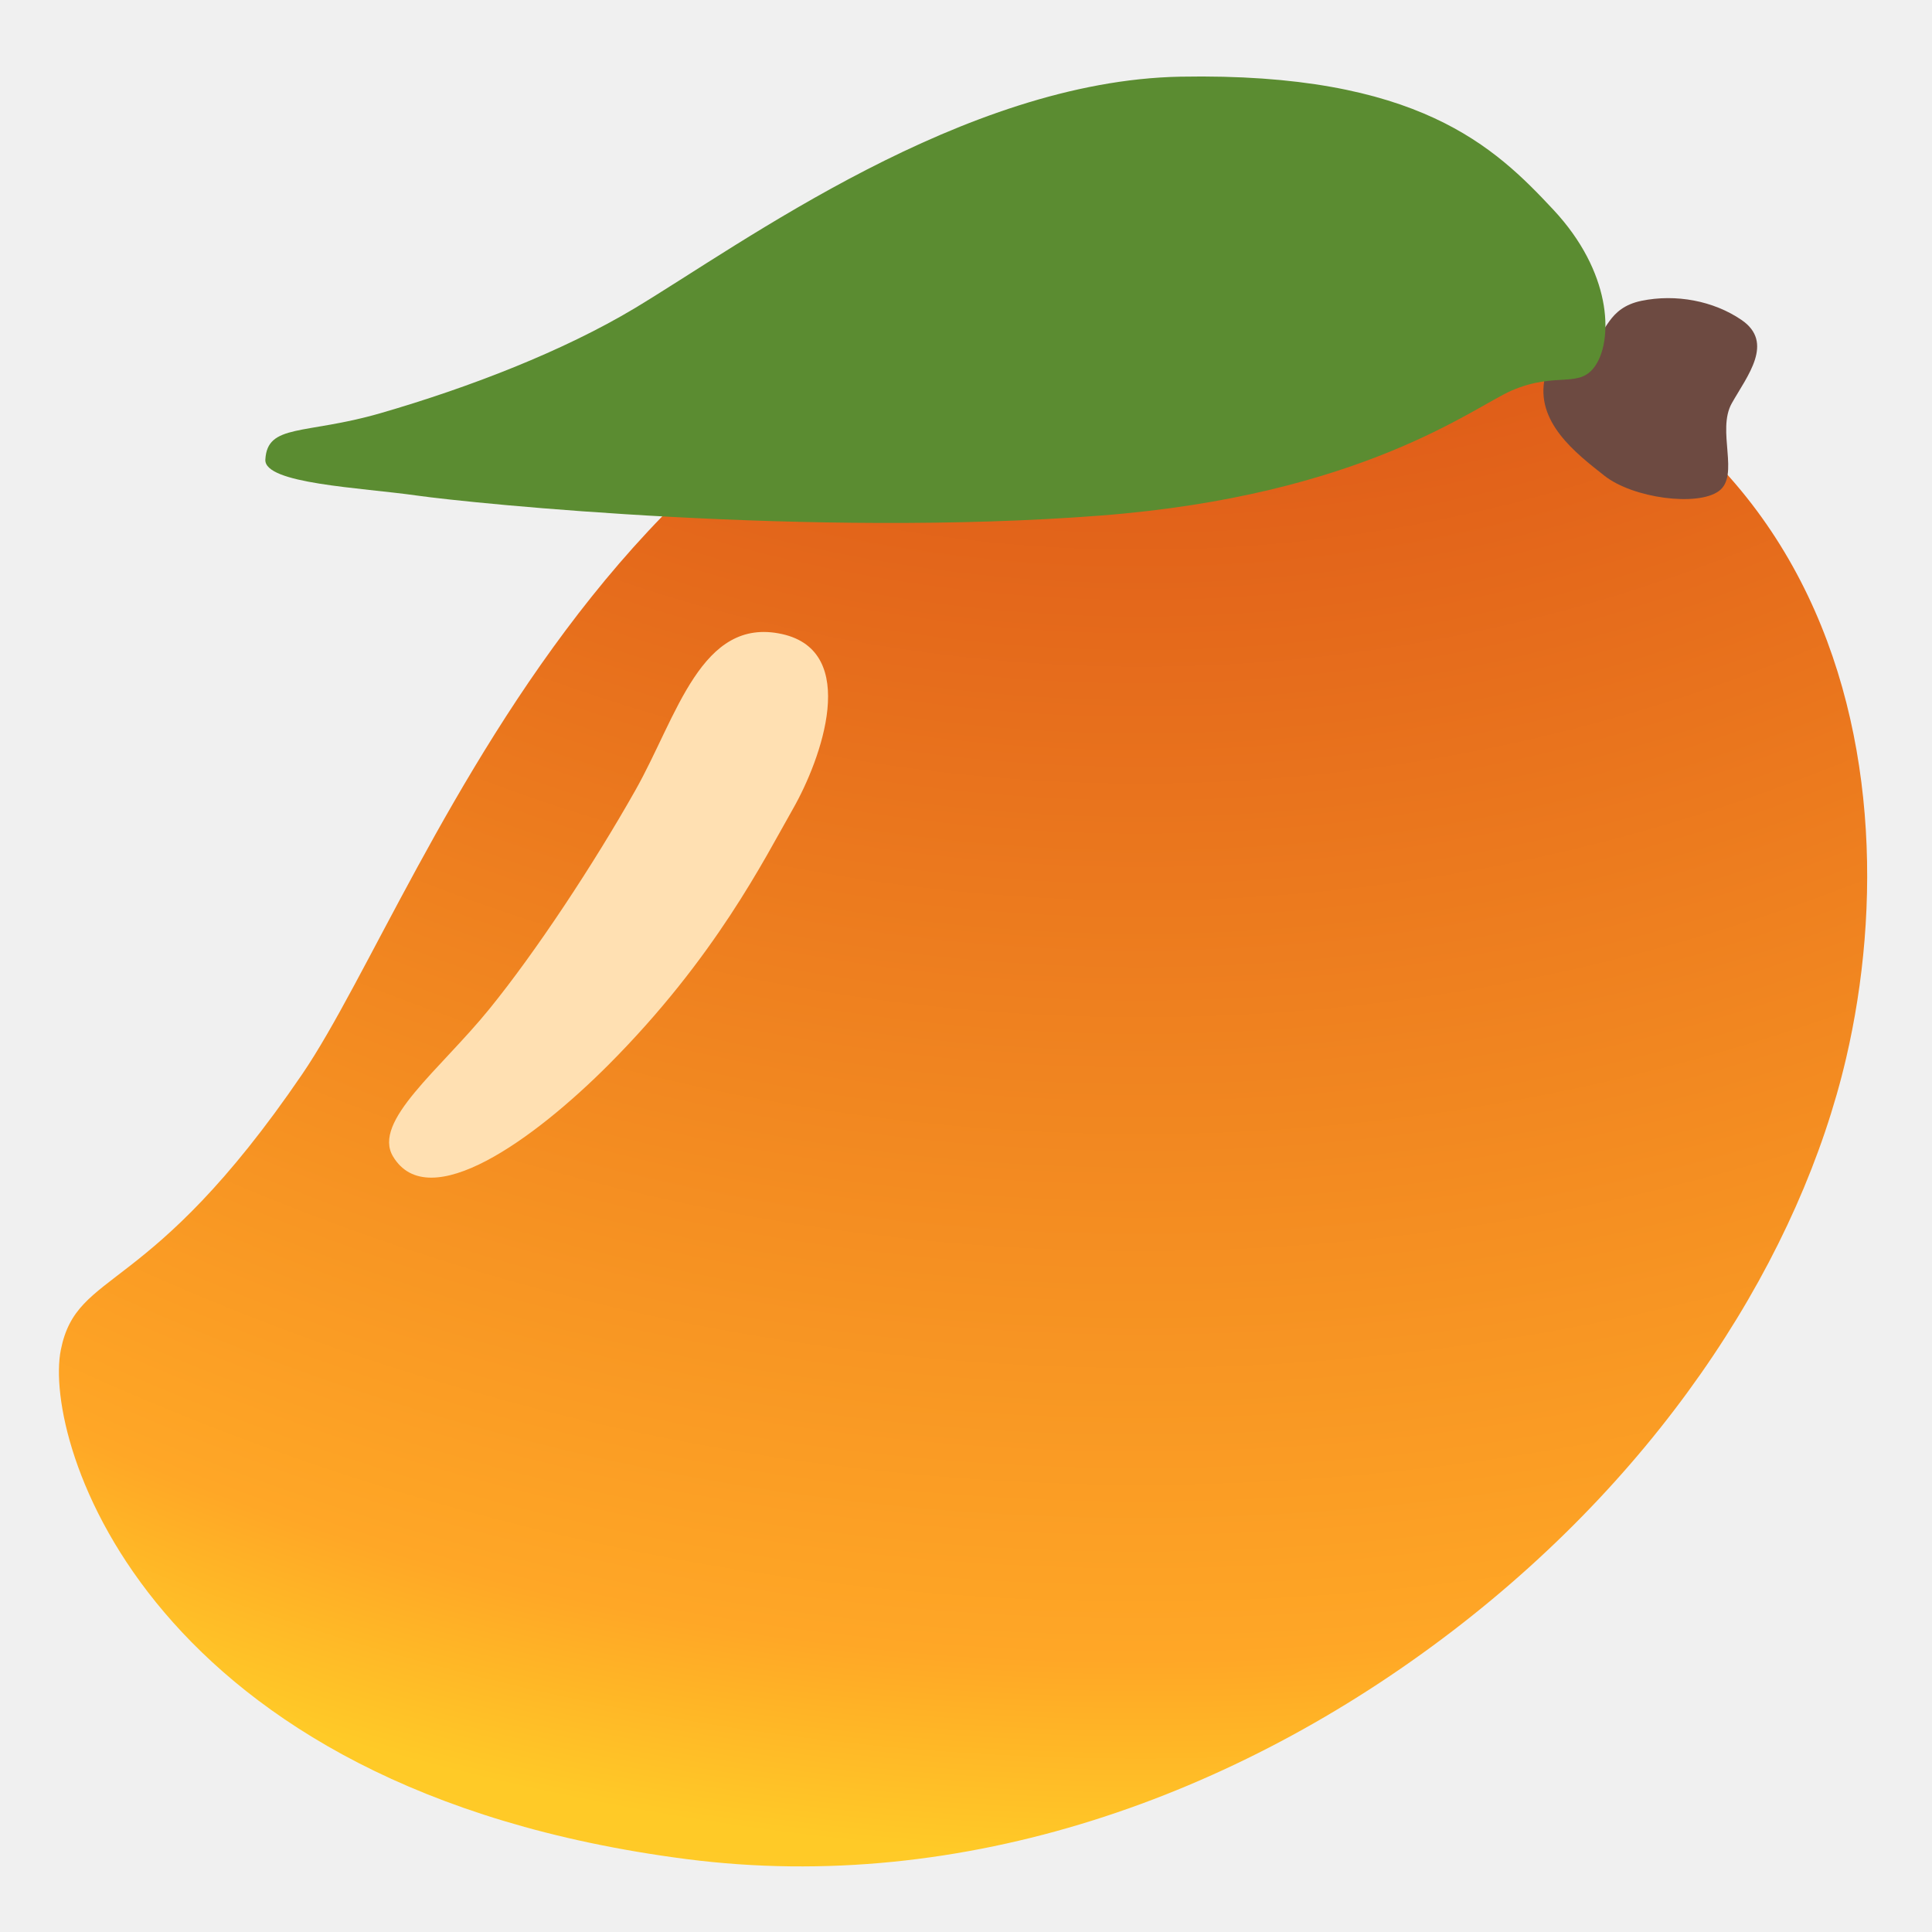
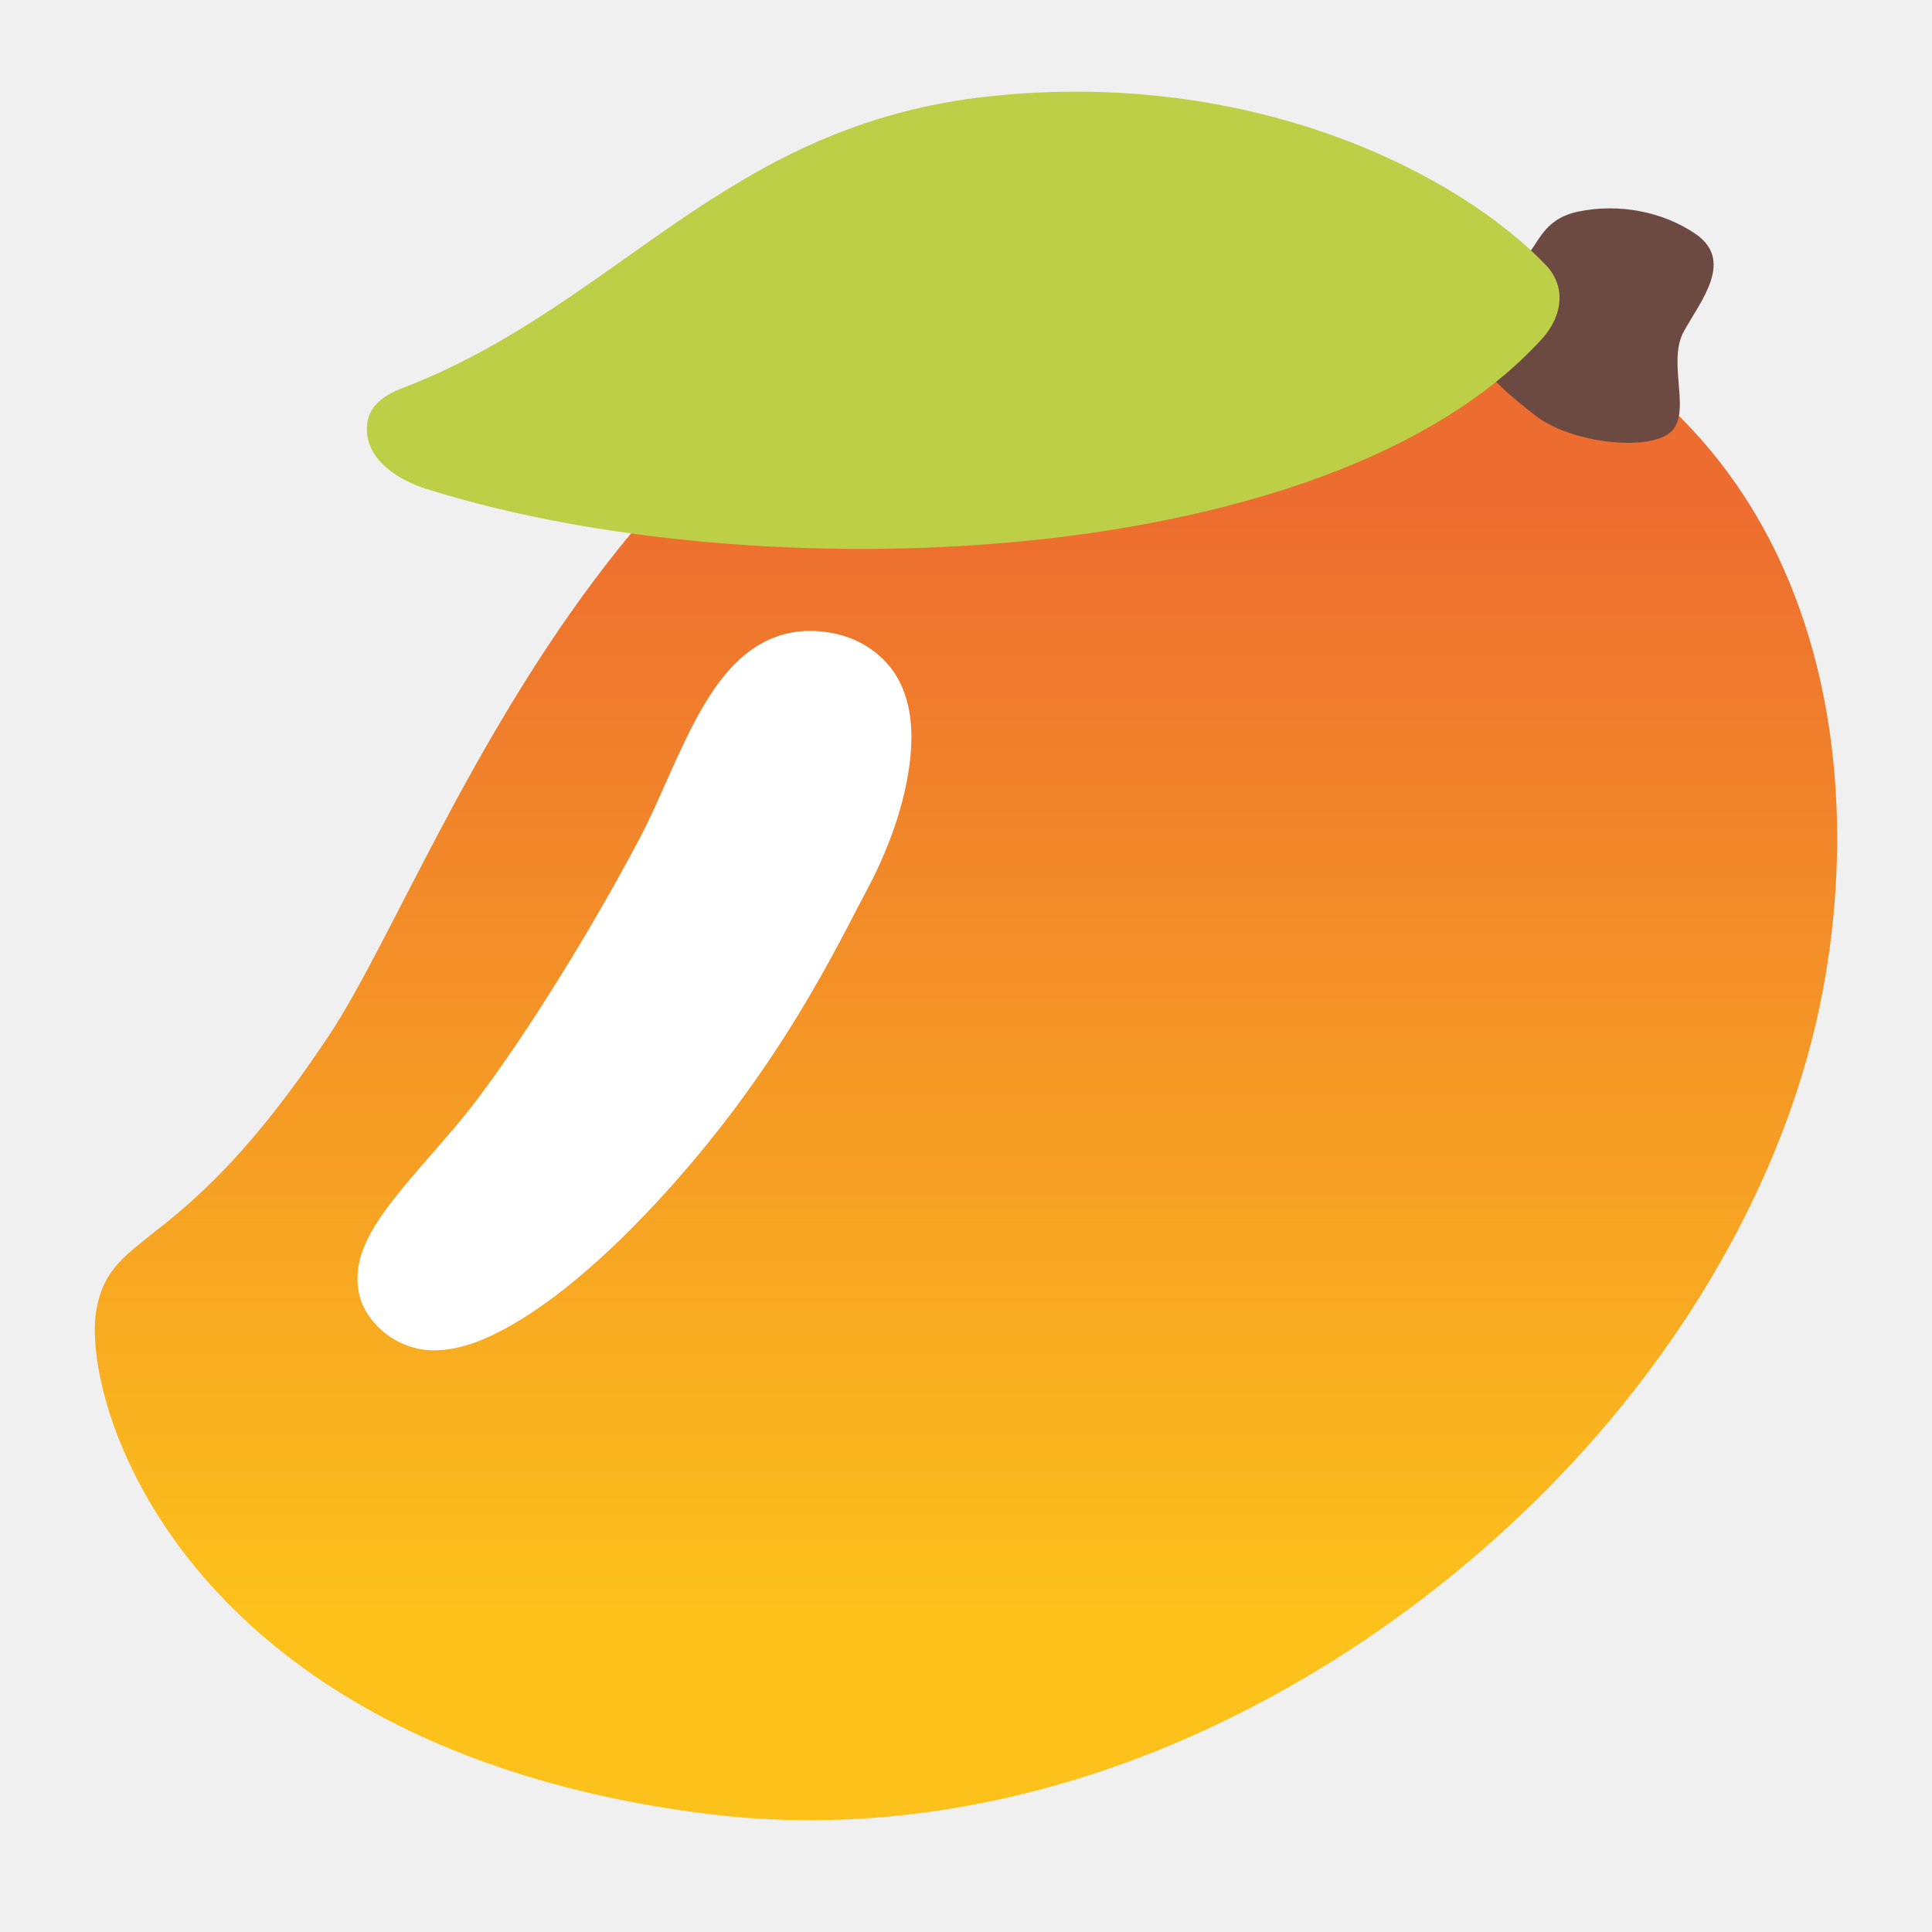
- <svg xmlns="http://www.w3.org/2000/svg" viewBox="0 0 128 128" version="1.1" xml:space="preserve" style="fill-rule:evenodd;clip-rule:evenodd;stroke-linejoin:round;stroke-miterlimit:2;">
-   <path id="path16812" d="M4.03,89.43C2.83,95.44 9.69,118.55 45.48,123.17C63.87,125.54 81.93,119.01 96.23,108.06C110.53,97.11 119.3,83 122.31,70.11C126.94,50.26 121.62,20.29 82.25,18.52C41.99,16.71 28.46,58.8 20.02,71.17C9.86,86.08 5.12,84 4.03,89.43Z" style="fill:url(#_Radial1);fill-rule:nonzero;" />
-   <path id="path16816" d="M26.04,76.62C28.4,80.55 35.39,75.48 40.31,70.55C47.41,63.43 50.64,56.91 52.53,53.6C54.42,50.29 56.98,43.16 51.82,42.01C46.45,40.82 44.86,47.46 42.1,52.35C39.34,57.24 35.5,63.06 32.42,66.85C29.15,70.88 24.64,74.29 26.04,76.62Z" style="fill:rgb(255,224,178);fill-rule:nonzero;" />
-   <path id="path16818" d="M102.36,24.98C101.68,27.95 104.41,30.03 106.3,31.52C108.19,33.01 112.45,33.57 113.87,32.54C115.29,31.52 113.71,28.52 114.74,26.71C115.76,24.9 117.58,22.69 115.37,21.19C113.52,19.93 111.03,19.46 108.75,19.93C106.47,20.4 106.46,22.14 105.52,22.61C104.56,23.09 102.59,23.96 102.36,24.98Z" style="fill:rgb(109,74,65);fill-rule:nonzero;" />
-   <path id="path16820" d="M100.14,25.88C97.62,26.98 90.2,32.83 72.88,34.16C53.78,35.63 31.35,33.36 27.61,32.83C23.87,32.3 17.49,32.05 17.58,30.45C17.71,28.05 20.19,28.82 25.19,27.38C31.2,25.64 37.34,23.24 42.02,20.44C49.2,16.13 63.82,5.35 78.21,5.08C93.97,4.79 99.04,9.75 102.91,13.89C106.78,18.03 106.84,22.37 105.77,24.11C104.71,25.85 103.21,24.55 100.14,25.88Z" style="fill:rgb(91,140,49);fill-rule:nonzero;" />
-   <defs>
+ <svg xmlns="http://www.w3.org/2000/svg" xmlns:xlink="http://www.w3.org/1999/xlink" width="100%" height="100%" viewBox="0 0 128 128" version="1.1" xml:space="preserve" style="fill-rule:evenodd;clip-rule:evenodd;stroke-linejoin:round;stroke-miterlimit:2;" id="svg10044">
+   <g id="g12184" transform="matrix(0.9635366,0,0,0.9635366,2.521641,-1.443438)" style="stroke-width:1.038">
+     <path id="path16812" d="m 4.03,91.454 c -1.2,6.181 5.66,29.951 41.45,34.702 18.39,2.438 36.45,-4.279 50.75,-15.541 C 110.53,99.353 119.3,84.841 122.31,71.583 126.94,51.167 121.62,20.342 82.25,18.522 c -40.26,-1.862 -53.79,41.429 -62.23,54.152 C 9.86,88.009 5.12,85.869 4.03,91.454 Z" style="fill:url(#linearGradient10565);fill-opacity:1;fill-rule:nonzero;stroke-width:1.038" />
+     <path id="path16816" style="fill:#ffffff;fill-rule:nonzero;stroke-width:1.038" d="m 52.073,44.95 c -3.241,0.477 -5.242,3.085 -6.727,5.805 -1.484,2.72 -2.637,5.837 -3.973,8.373 -3.197,6.07 -7.702,13.379 -11.217,18.014 -1.823,2.408 -4.088,4.723 -5.805,6.949 -0.858,1.113 -1.597,2.201 -2.043,3.428 -0.446,1.226 -0.533,2.767 0.195,4.066 0.981,1.75 2.877,2.761 4.676,2.762 1.8,4.09e-4 3.51,-0.687 5.236,-1.656 3.452,-1.939 7.012,-5.186 9.992,-8.387 a 1.944,1.944 0 0 0 0.002,0 c 8.555,-9.195 12.51,-17.729 14.668,-21.779 1.213,-2.276 2.6,-5.678 2.912,-9.064 0.156,-1.693 0.055,-3.422 -0.707,-5 -0.762,-1.578 -2.31,-2.877 -4.305,-3.354 a 1.944,1.944 0 0 0 -0.002,0 c -0.998,-0.237 -1.979,-0.292 -2.904,-0.156 z" />
+     <path id="path16818" d="m 98.191,22.156 c -0.823,3.596 2.482,6.115 4.771,7.919 2.288,1.804 7.447,2.482 9.166,1.235 1.719,-1.235 -0.194,-4.867 1.053,-7.059 1.235,-2.192 3.439,-4.867 0.763,-6.684 -2.24,-1.526 -5.255,-2.095 -8.016,-1.526 -2.761,0.569 -2.773,2.676 -3.911,3.245 -1.162,0.581 -3.548,1.635 -3.826,2.87 z" style="fill:#6d4a41;fill-rule:nonzero;stroke-width:1.038" />
+     <path id="path10932" style="fill:#bdcf46;stroke-width:1.038" d="m 24.999,28.206 c -1.75,0.67 -2.564,1.686 -2.362,3.219 0.253,1.915 2.327,3.139 3.989,3.666 22.782,7.224 62.203,5.759 76.78,-10.29 1.466,-1.614 1.651,-3.634 0.272,-5.075 C 97.807,13.585 83.789,6.183 65.478,8.114 47.167,10.045 39.968,22.47 24.999,28.206 Z" />
+   </g>
+   <defs id="defs10042">
+     <linearGradient id="linearGradient10563">
+       <stop style="stop-color:#ed6c30;stop-opacity:1;" offset="0" id="stop10559" />
+       <stop style="stop-color:#fcc21b;stop-opacity:1;" offset="1" id="stop10561" />
+     </linearGradient>
    <radialGradient id="_Radial1" cx="0" cy="0" r="1" gradientUnits="userSpaceOnUse" gradientTransform="matrix(183.963,0,0,183.963,75.4235,-61.6127)">
-       <stop offset="0" style="stop-color:rgb(216,76,22);stop-opacity:1" />
-       <stop offset="0.39" style="stop-color:rgb(216,76,22);stop-opacity:1" />
-       <stop offset="0.93" style="stop-color:rgb(255,167,38);stop-opacity:1" />
-       <stop offset="1" style="stop-color:rgb(255,202,39);stop-opacity:1" />
+       <stop offset="0" style="stop-color:rgb(216,76,22);stop-opacity:1" id="stop10033" />
+       <stop offset="1" style="stop-color:rgb(255,202,39);stop-opacity:1" id="stop10039" />
    </radialGradient>
+     <linearGradient xlink:href="#linearGradient10563" id="linearGradient10565" x1="100.079" y1="71.059" x2="24.187" y2="71.059" gradientUnits="userSpaceOnUse" gradientTransform="matrix(0,-1.028523,1,0,-7.254024,138.1839)" />
  </defs>
</svg>
